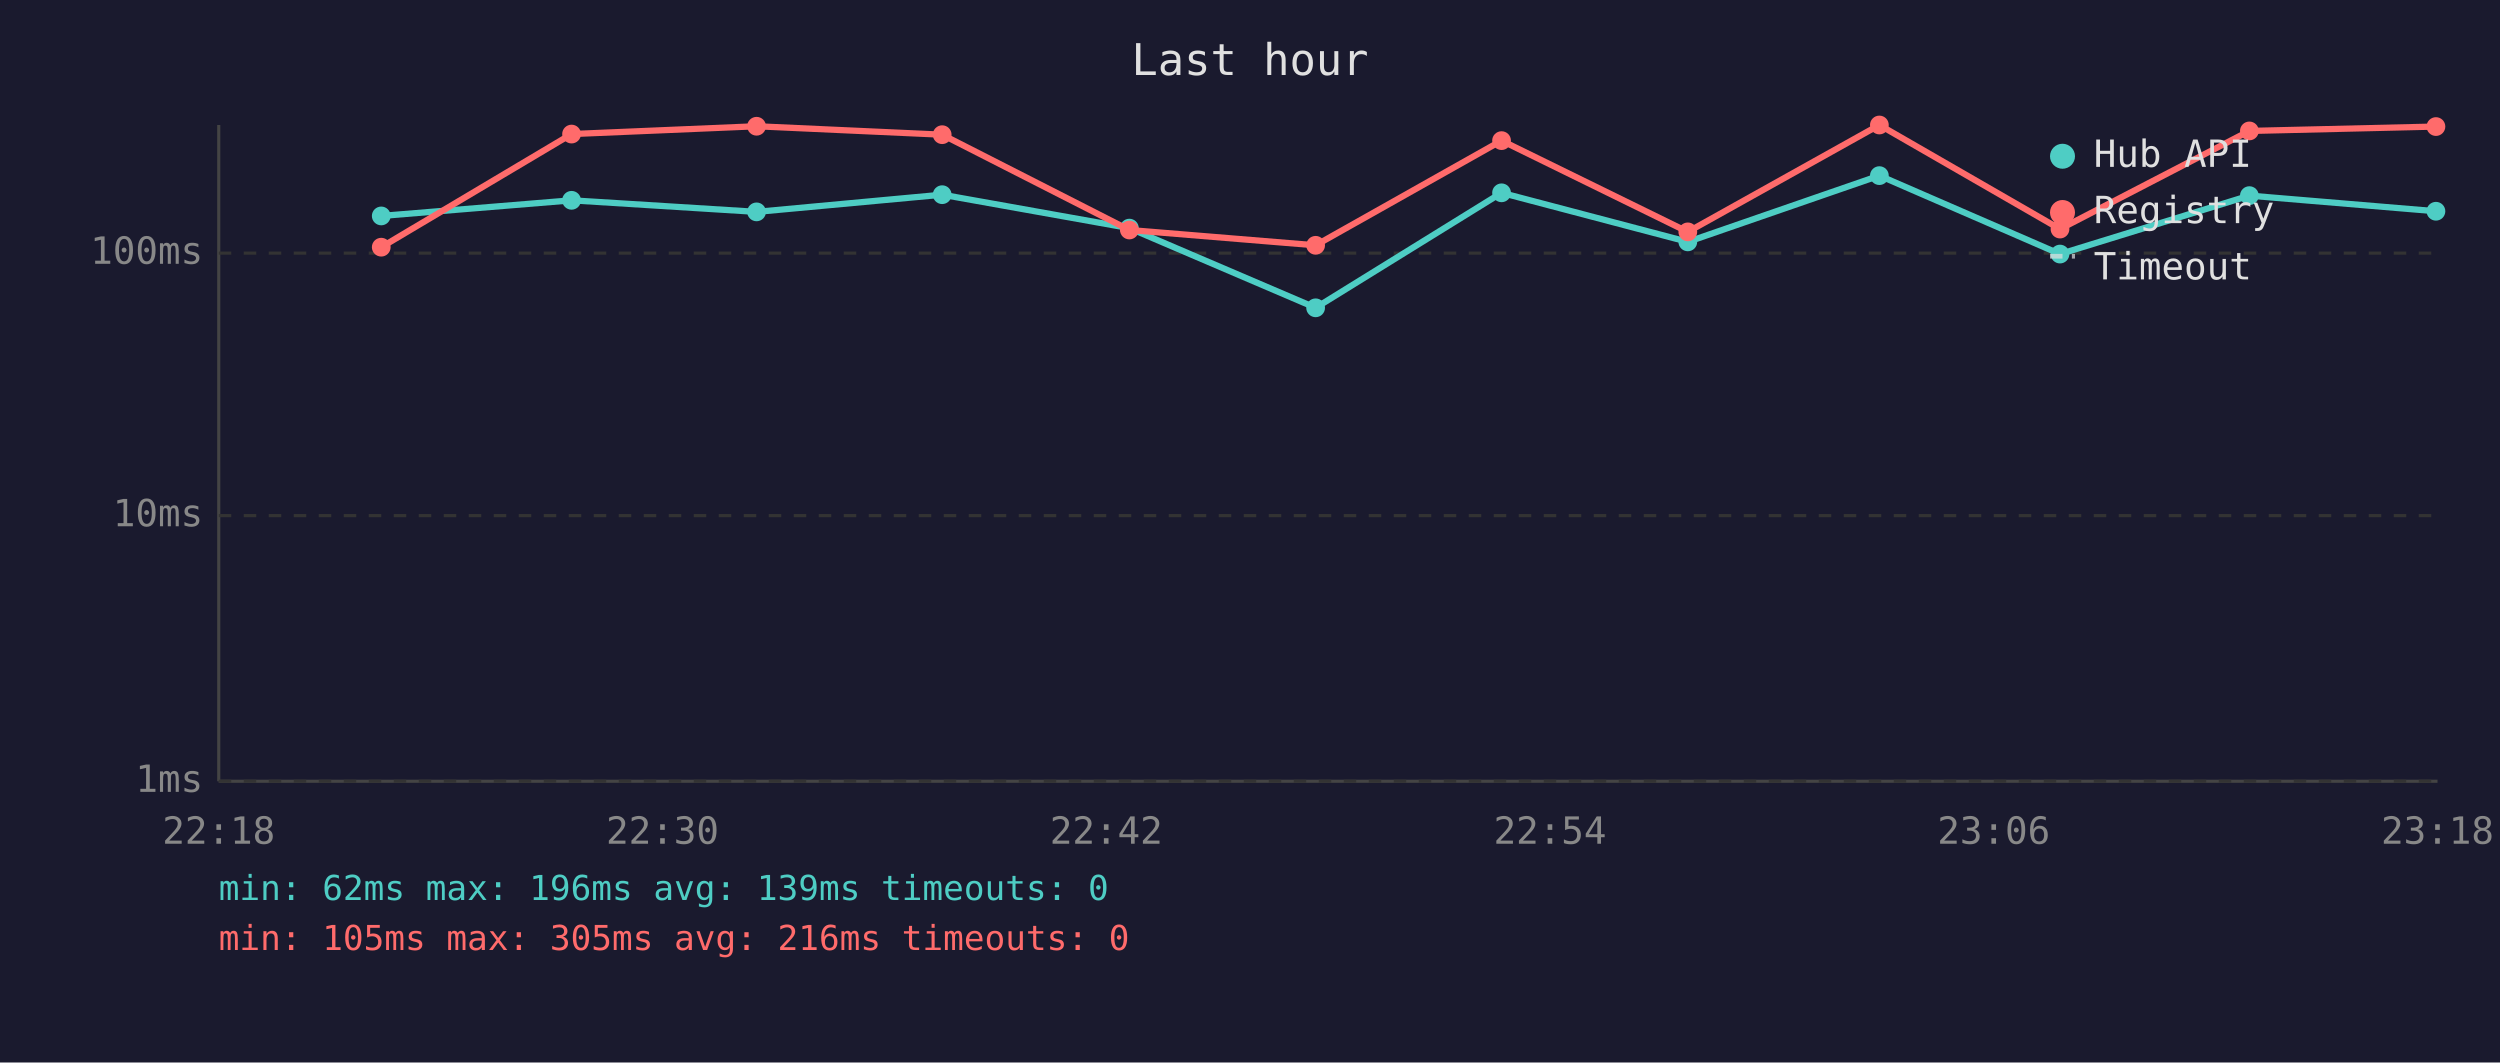
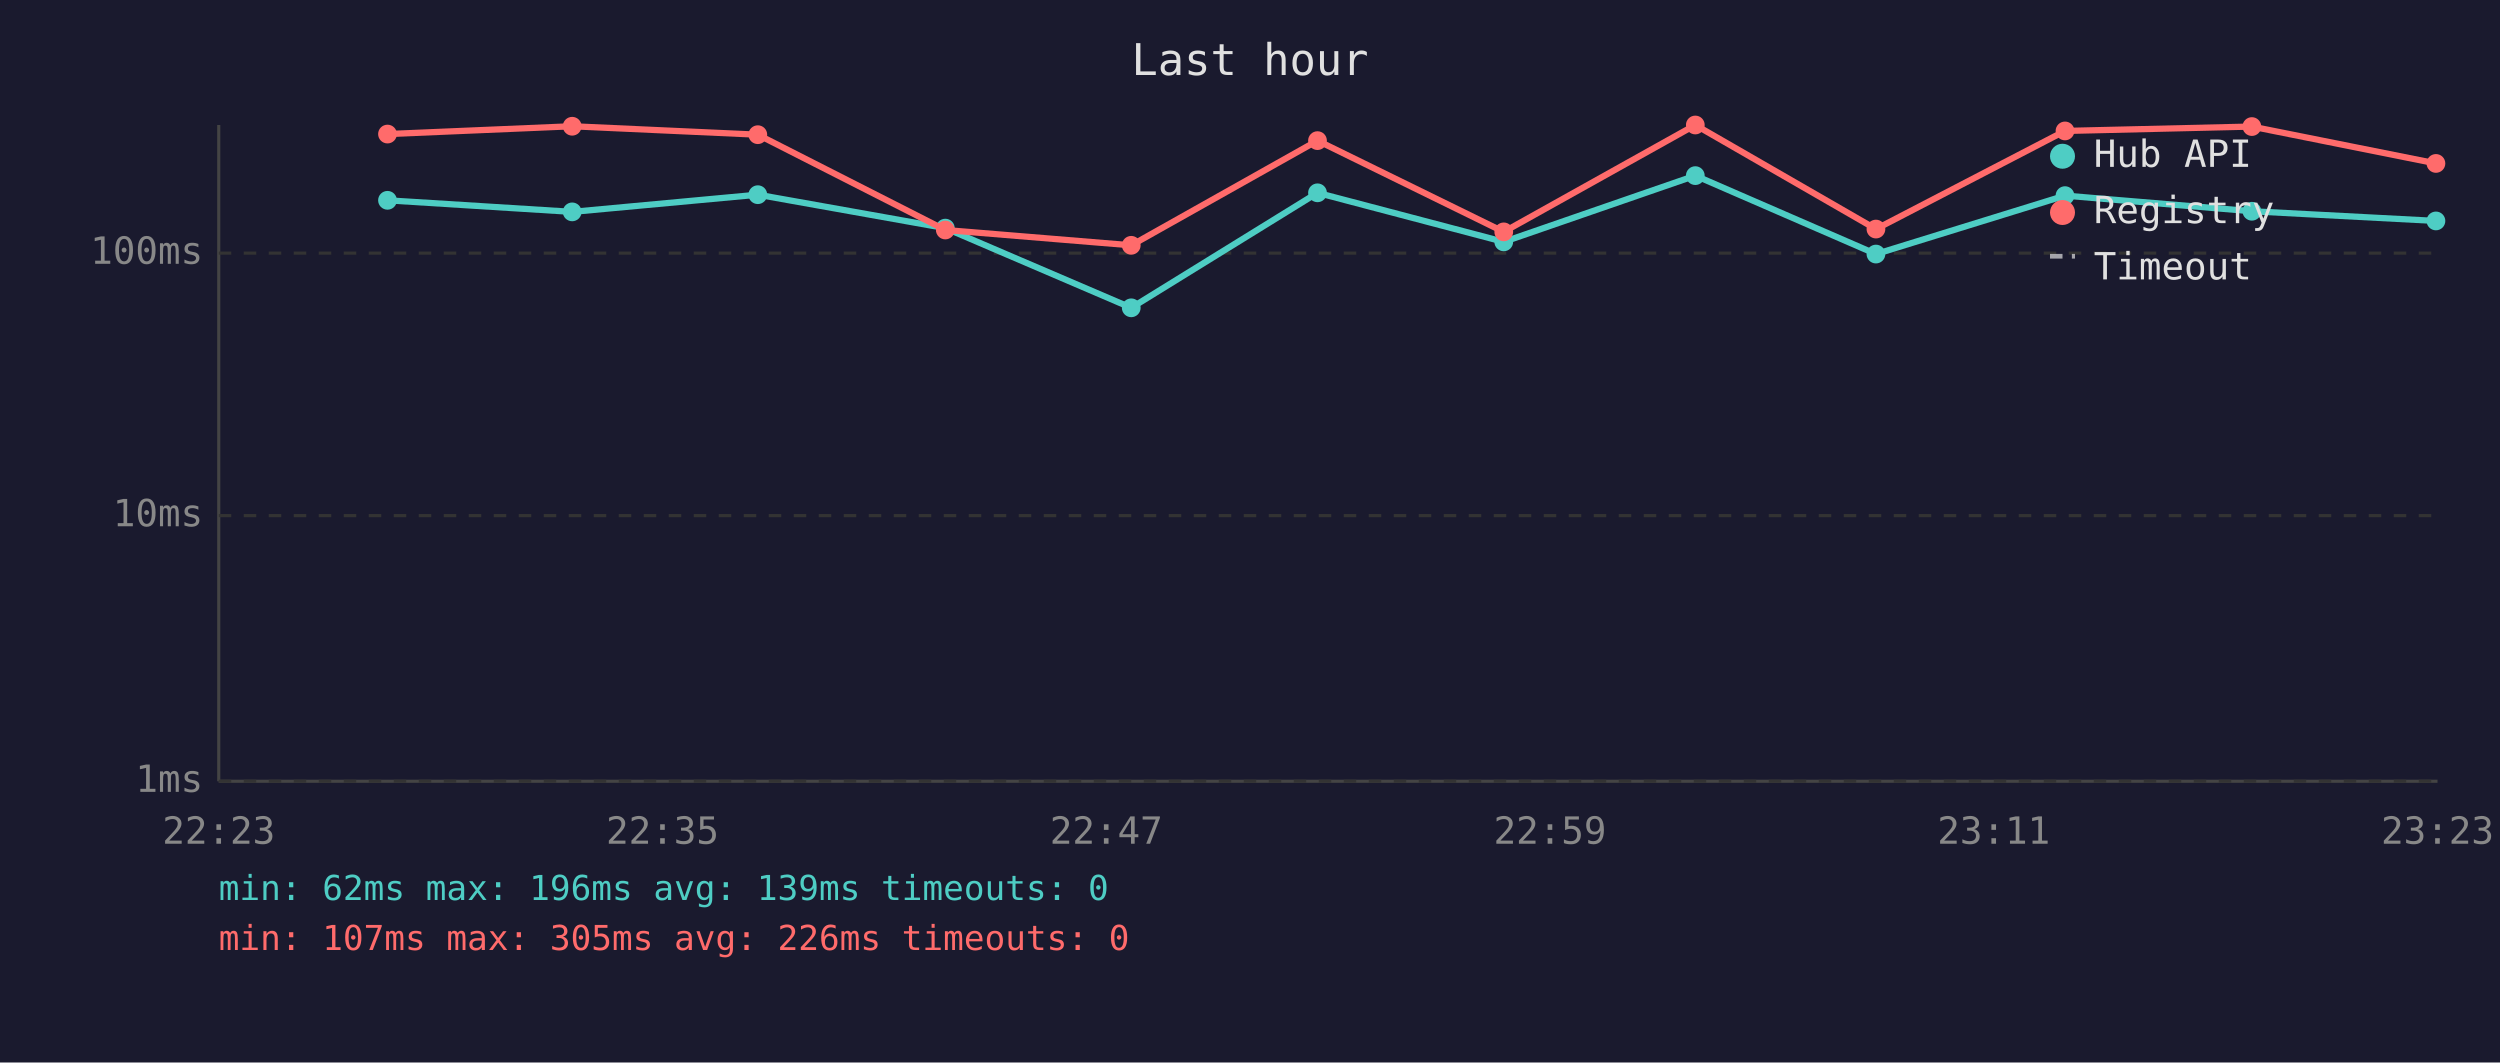
<svg xmlns="http://www.w3.org/2000/svg" viewBox="0 0 800 340" font-family="monospace" font-size="12">
  <rect width="800" height="340" fill="#1a1a2e" />
  <text x="400" y="24" fill="#e0e0e0" font-size="14" text-anchor="middle">Last hour</text>
  <line x1="70" y1="40" x2="70" y2="250" stroke="#444" stroke-width="1" />
  <line x1="70" y1="250" x2="780" y2="250" stroke="#444" stroke-width="1" />
  <line x1="70" y1="250" x2="780" y2="250" stroke="#333" stroke-width="1" stroke-dasharray="4" />
  <text x="65" y="250" fill="#888" text-anchor="end" dominant-baseline="middle">1ms</text>
  <line x1="70" y1="165" x2="780" y2="165" stroke="#333" stroke-width="1" stroke-dasharray="4" />
  <text x="65" y="165" fill="#888" text-anchor="end" dominant-baseline="middle">10ms</text>
  <line x1="70" y1="81" x2="780" y2="81" stroke="#333" stroke-width="1" stroke-dasharray="4" />
  <text x="65" y="81" fill="#888" text-anchor="end" dominant-baseline="middle">100ms</text>
-   <text x="70" y="270" fill="#888" text-anchor="middle">22:18</text>
-   <text x="212" y="270" fill="#888" text-anchor="middle">22:30</text>
-   <text x="354" y="270" fill="#888" text-anchor="middle">22:42</text>
-   <text x="496" y="270" fill="#888" text-anchor="middle">22:54</text>
-   <text x="638" y="270" fill="#888" text-anchor="middle">23:06</text>
-   <text x="780" y="270" fill="#888" text-anchor="middle">23:18</text>
-   <polyline points="122.0,69.1 182.9,64.1 242.1,67.8 301.5,62.3 361.4,73.0 421.0,98.5 480.5,61.7 540.1,77.4 601.4,56.2 659.2,81.3 719.8,62.6 779.5,67.6" fill="none" stroke="#4ecdc4" stroke-width="2" opacity="1" />
-   <circle cx="122.0" cy="69.1" r="3" fill="#4ecdc4" />
-   <circle cx="182.9" cy="64.1" r="3" fill="#4ecdc4" />
-   <circle cx="242.1" cy="67.8" r="3" fill="#4ecdc4" />
-   <circle cx="301.5" cy="62.3" r="3" fill="#4ecdc4" />
-   <circle cx="361.4" cy="73.0" r="3" fill="#4ecdc4" />
-   <circle cx="421.0" cy="98.5" r="3" fill="#4ecdc4" />
-   <circle cx="480.5" cy="61.7" r="3" fill="#4ecdc4" />
-   <circle cx="540.1" cy="77.4" r="3" fill="#4ecdc4" />
-   <circle cx="601.4" cy="56.2" r="3" fill="#4ecdc4" />
-   <circle cx="659.2" cy="81.3" r="3" fill="#4ecdc4" />
-   <circle cx="719.8" cy="62.6" r="3" fill="#4ecdc4" />
-   <circle cx="779.5" cy="67.6" r="3" fill="#4ecdc4" />
-   <polyline points="122.0,79.1 182.9,42.9 242.1,40.4 301.5,43.1 361.4,73.6 421.0,78.5 480.5,45.0 540.1,74.2 601.4,40.0 659.2,73.3 719.8,41.9 779.5,40.5" fill="none" stroke="#ff6b6b" stroke-width="2" opacity="1" />
-   <circle cx="122.0" cy="79.1" r="3" fill="#ff6b6b" />
-   <circle cx="182.9" cy="42.9" r="3" fill="#ff6b6b" />
-   <circle cx="242.1" cy="40.4" r="3" fill="#ff6b6b" />
-   <circle cx="301.5" cy="43.1" r="3" fill="#ff6b6b" />
-   <circle cx="361.4" cy="73.6" r="3" fill="#ff6b6b" />
-   <circle cx="421.0" cy="78.5" r="3" fill="#ff6b6b" />
-   <circle cx="480.5" cy="45.0" r="3" fill="#ff6b6b" />
-   <circle cx="540.1" cy="74.2" r="3" fill="#ff6b6b" />
-   <circle cx="601.4" cy="40.0" r="3" fill="#ff6b6b" />
-   <circle cx="659.2" cy="73.3" r="3" fill="#ff6b6b" />
-   <circle cx="719.8" cy="41.9" r="3" fill="#ff6b6b" />
-   <circle cx="779.5" cy="40.5" r="3" fill="#ff6b6b" />
+   <text x="70" y="270" fill="#888" text-anchor="middle">22:23</text>
+   <text x="212" y="270" fill="#888" text-anchor="middle">22:35</text>
+   <text x="354" y="270" fill="#888" text-anchor="middle">22:47</text>
+   <text x="496" y="270" fill="#888" text-anchor="middle">22:59</text>
+   <text x="638" y="270" fill="#888" text-anchor="middle">23:11</text>
+   <text x="780" y="270" fill="#888" text-anchor="middle">23:23</text>
+   <polyline points="124.0,64.1 183.1,67.8 242.5,62.3 302.5,73.0 362.0,98.5 421.6,61.7 481.2,77.4 542.5,56.2 600.3,81.3 660.8,62.6 720.6,67.6 779.5,70.7" fill="none" stroke="#4ecdc4" stroke-width="2" opacity="1" />
+   <circle cx="124.0" cy="64.1" r="3" fill="#4ecdc4" />
+   <circle cx="183.1" cy="67.8" r="3" fill="#4ecdc4" />
+   <circle cx="242.5" cy="62.3" r="3" fill="#4ecdc4" />
+   <circle cx="302.5" cy="73.0" r="3" fill="#4ecdc4" />
+   <circle cx="362.0" cy="98.5" r="3" fill="#4ecdc4" />
+   <circle cx="421.6" cy="61.7" r="3" fill="#4ecdc4" />
+   <circle cx="481.2" cy="77.4" r="3" fill="#4ecdc4" />
+   <circle cx="542.5" cy="56.2" r="3" fill="#4ecdc4" />
+   <circle cx="600.3" cy="81.3" r="3" fill="#4ecdc4" />
+   <circle cx="660.8" cy="62.6" r="3" fill="#4ecdc4" />
+   <circle cx="720.6" cy="67.6" r="3" fill="#4ecdc4" />
+   <circle cx="779.5" cy="70.7" r="3" fill="#4ecdc4" />
+   <polyline points="124.0,42.9 183.1,40.4 242.5,43.1 302.5,73.6 362.0,78.5 421.6,45.0 481.2,74.2 542.5,40.0 600.3,73.3 660.8,41.9 720.6,40.5 779.5,52.3" fill="none" stroke="#ff6b6b" stroke-width="2" opacity="1" />
+   <circle cx="124.0" cy="42.9" r="3" fill="#ff6b6b" />
+   <circle cx="183.1" cy="40.4" r="3" fill="#ff6b6b" />
+   <circle cx="242.5" cy="43.1" r="3" fill="#ff6b6b" />
+   <circle cx="302.5" cy="73.6" r="3" fill="#ff6b6b" />
+   <circle cx="362.0" cy="78.5" r="3" fill="#ff6b6b" />
+   <circle cx="421.6" cy="45.0" r="3" fill="#ff6b6b" />
+   <circle cx="481.2" cy="74.2" r="3" fill="#ff6b6b" />
+   <circle cx="542.5" cy="40.0" r="3" fill="#ff6b6b" />
+   <circle cx="600.3" cy="73.3" r="3" fill="#ff6b6b" />
+   <circle cx="660.8" cy="41.9" r="3" fill="#ff6b6b" />
+   <circle cx="720.6" cy="40.5" r="3" fill="#ff6b6b" />
+   <circle cx="779.5" cy="52.3" r="3" fill="#ff6b6b" />
  <circle cx="660" cy="50" r="4" fill="#4ecdc4" />
  <text x="670" y="50" fill="#e0e0e0" dominant-baseline="middle">Hub API</text>
  <circle cx="660" cy="68" r="4" fill="#ff6b6b" />
  <text x="670" y="68" fill="#e0e0e0" dominant-baseline="middle">Registry</text>
  <line x1="656" y1="82" x2="664" y2="82" stroke="#e0e0e0" stroke-width="1.5" stroke-dasharray="4,3" opacity="0.7" />
  <text x="670" y="86" fill="#e0e0e0" dominant-baseline="middle">Timeout</text>
  <text x="70" y="288" fill="#4ecdc4" font-size="11">min: 62ms  max: 196ms  avg: 139ms  timeouts: 0</text>
-   <text x="70" y="304" fill="#ff6b6b" font-size="11">min: 105ms  max: 305ms  avg: 216ms  timeouts: 0</text>
+   <text x="70" y="304" fill="#ff6b6b" font-size="11">min: 107ms  max: 305ms  avg: 226ms  timeouts: 0</text>
</svg>
